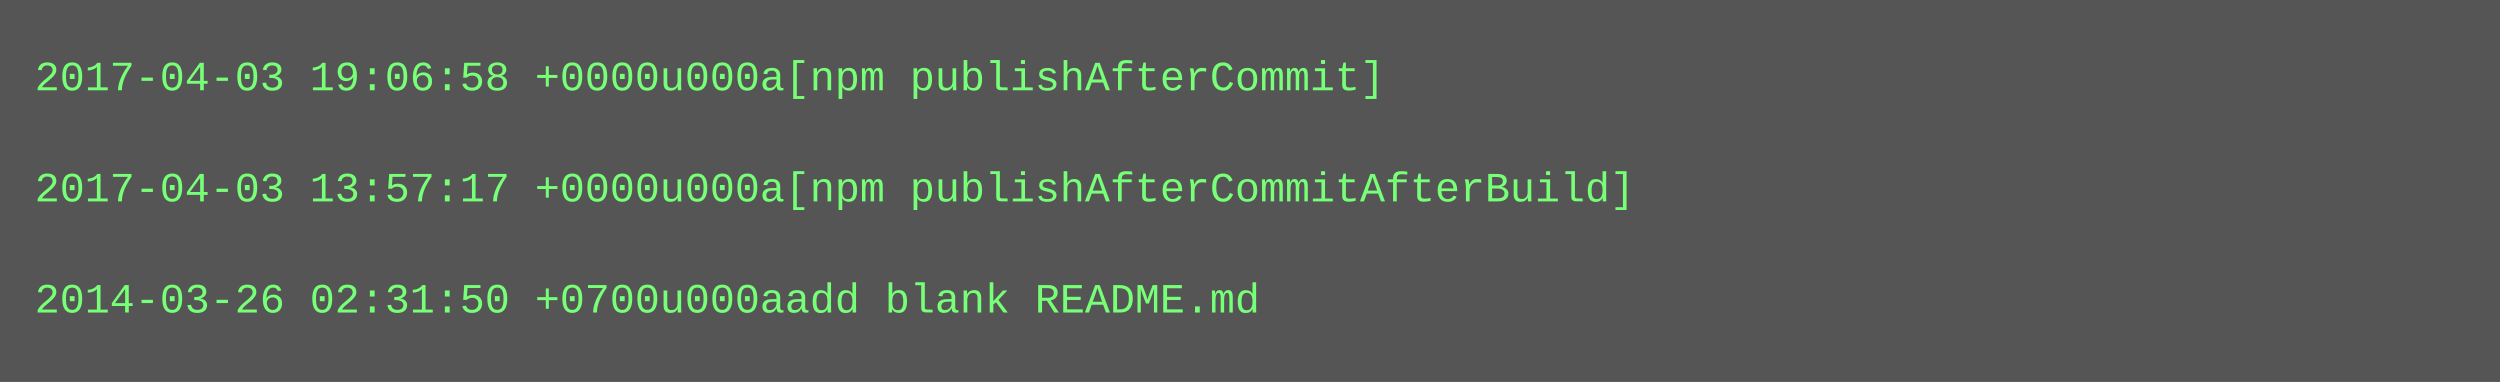
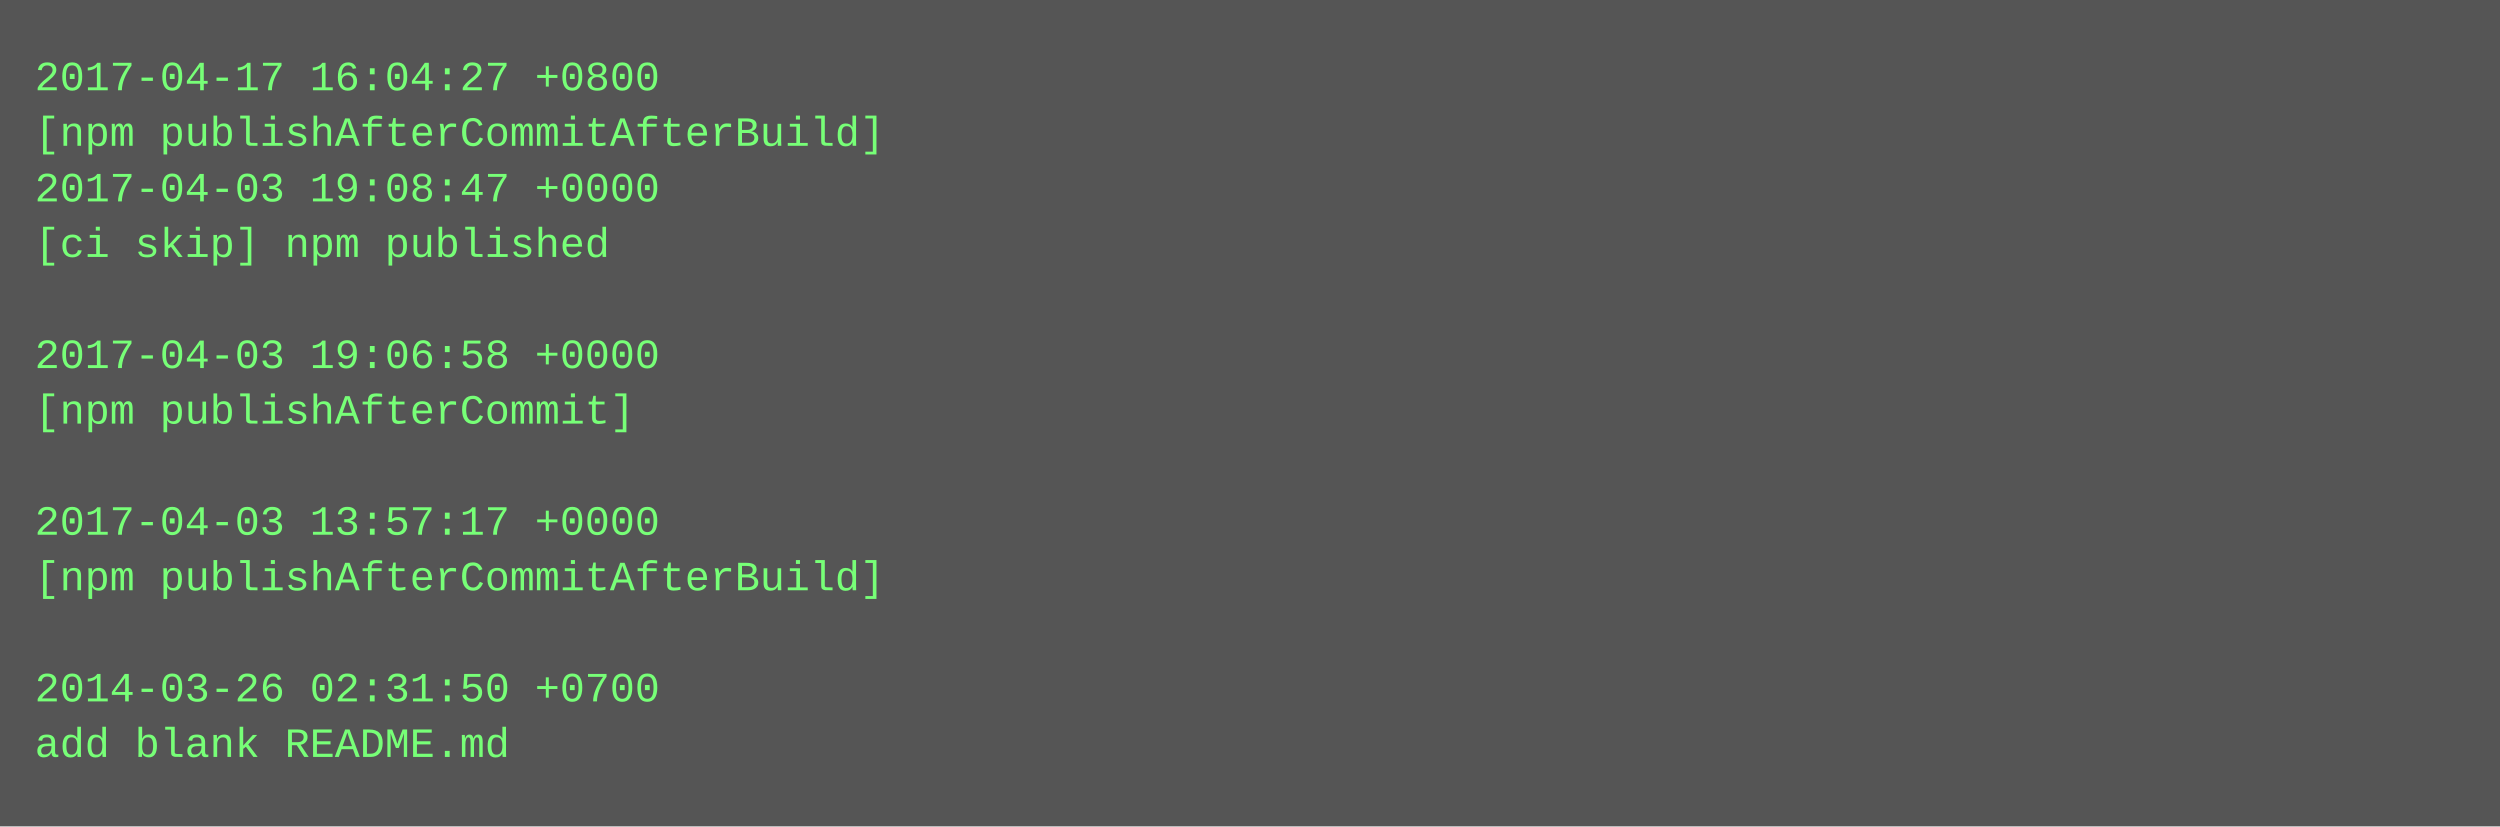
- <svg xmlns="http://www.w3.org/2000/svg" height="110" width="720">
-   <rect height="110" fill="#555" width="720" />
+ <svg xmlns="http://www.w3.org/2000/svg" height="238" width="720">
+   <rect height="238" fill="#555" width="720" />
  <text fill="#7f7" font-family="Courier New" font-size="12" xml:space="preserve">
-     <tspan x="10" y="26">2017-04-03 19:06:58 +0000u000a[npm publishAfterCommit]</tspan>
-     <tspan x="10" y="42" />
-     <tspan x="10" y="58">2017-04-03 13:57:17 +0000u000a[npm publishAfterCommitAfterBuild]</tspan>
-     <tspan x="10" y="74" />
-     <tspan x="10" y="90">2014-03-26 02:31:50 +0700u000aadd blank README.md</tspan>
+     <tspan x="10" y="26">2017-04-17 16:04:27 +0800</tspan>
+     <tspan x="10" y="42">[npm publishAfterCommitAfterBuild]</tspan>
+     <tspan x="10" y="58">2017-04-03 19:08:47 +0000</tspan>
+     <tspan x="10" y="74">[ci skip] npm published</tspan>
+     <tspan x="10" y="90" />
+     <tspan x="10" y="106">2017-04-03 19:06:58 +0000</tspan>
+     <tspan x="10" y="122">[npm publishAfterCommit]</tspan>
+     <tspan x="10" y="138" />
+     <tspan x="10" y="154">2017-04-03 13:57:17 +0000</tspan>
+     <tspan x="10" y="170">[npm publishAfterCommitAfterBuild]</tspan>
+     <tspan x="10" y="186" />
+     <tspan x="10" y="202">2014-03-26 02:31:50 +0700</tspan>
+     <tspan x="10" y="218">add blank README.md</tspan>
  </text>
</svg>
